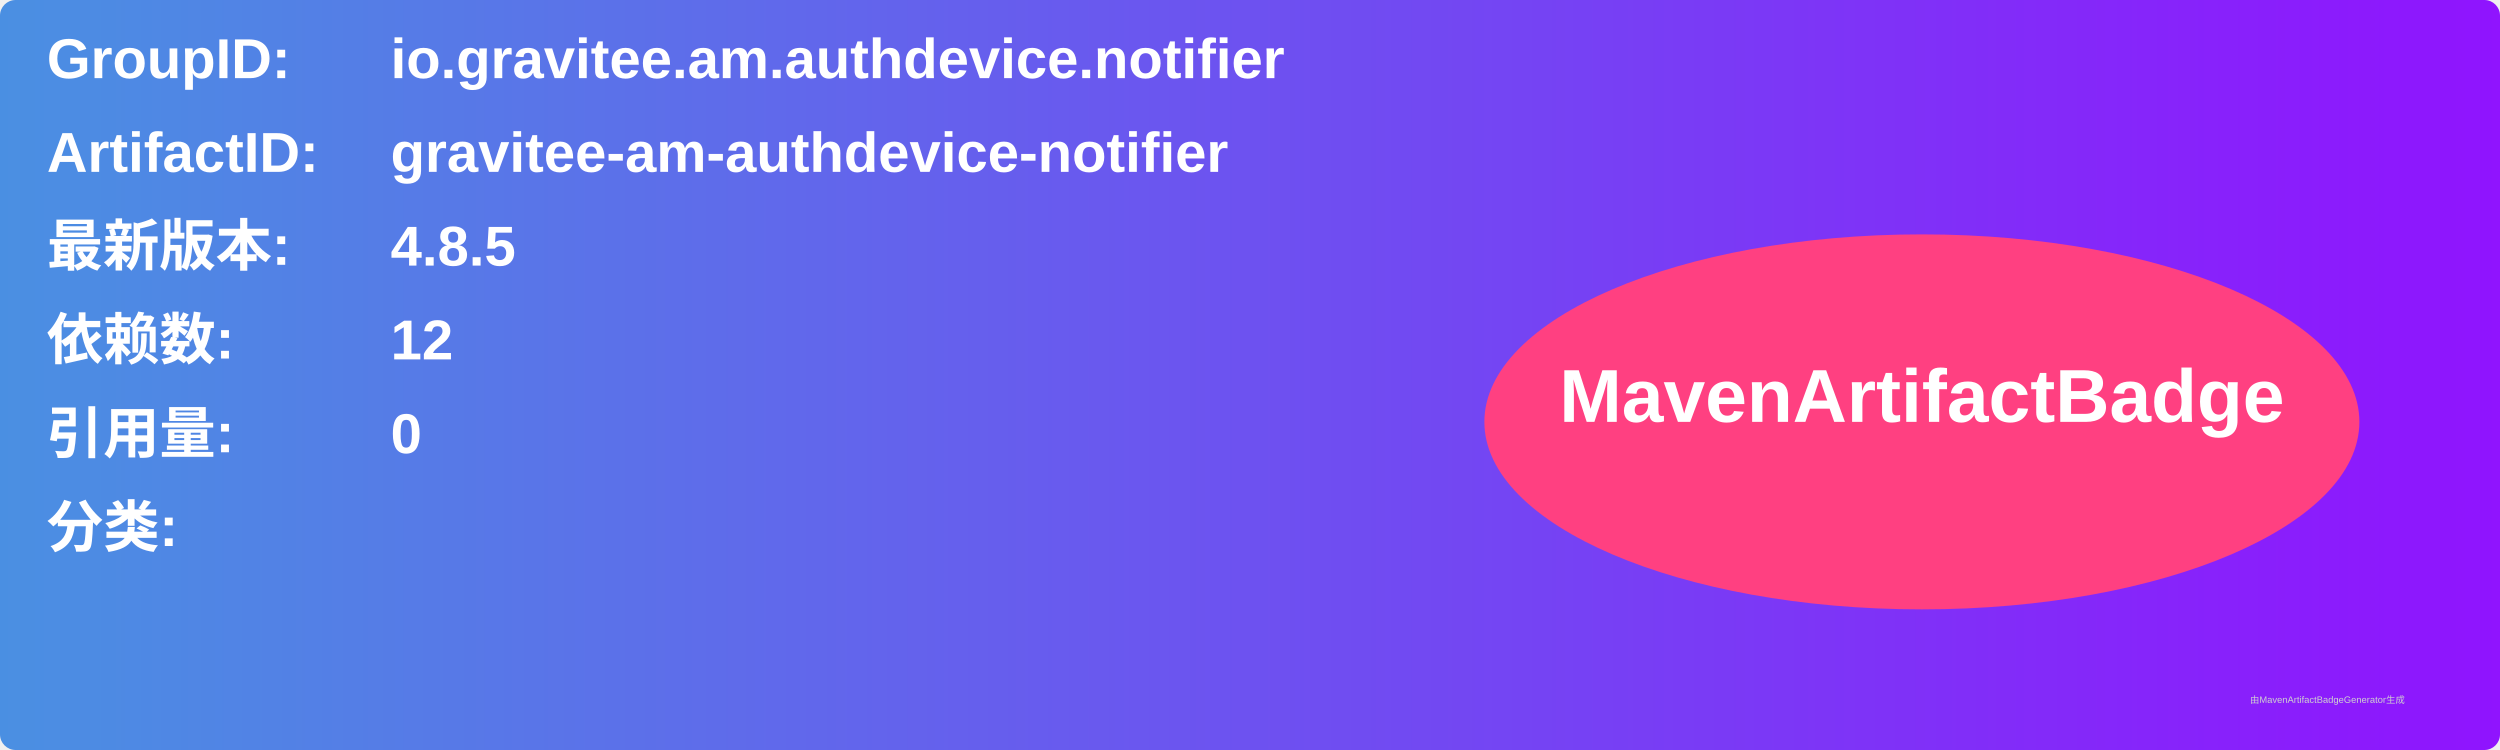
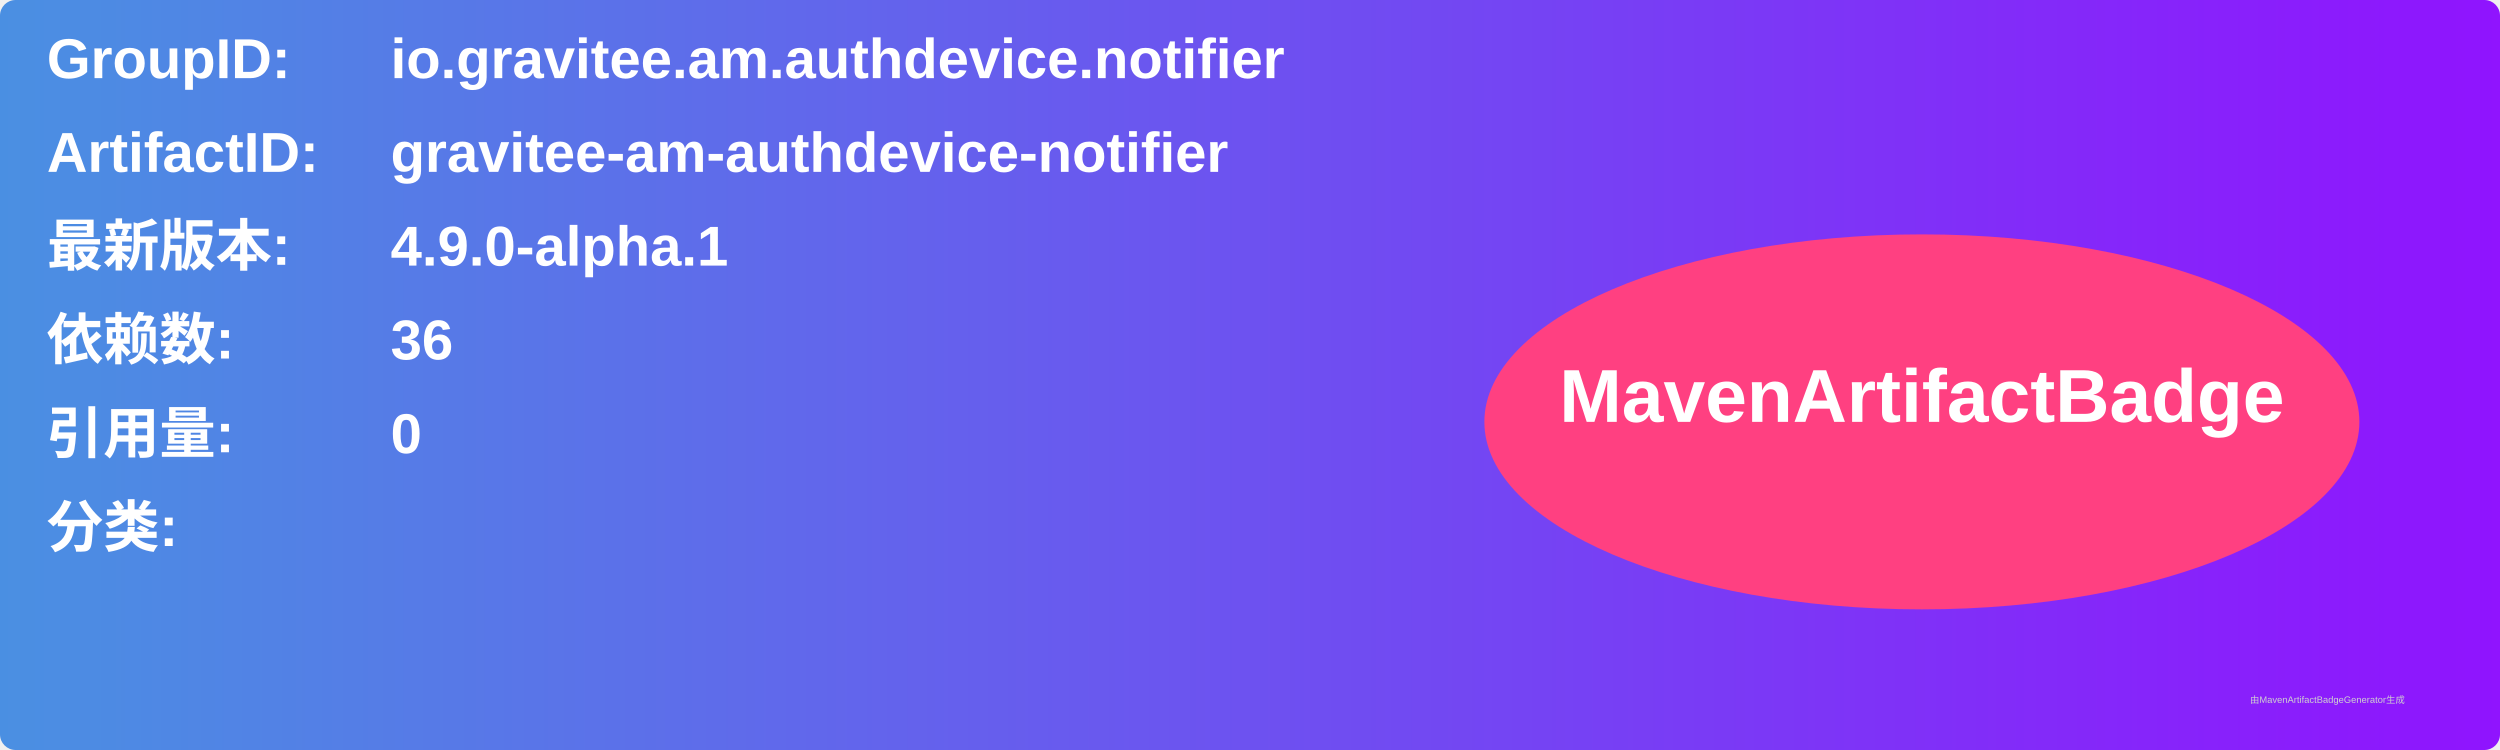
<svg xmlns="http://www.w3.org/2000/svg" width="800" height="240" viewBox="0 0 800 240">
  <linearGradient id="grad" x1="0%" y1="0%" x2="100%" y2="0%">
    <stop offset="0%" stop-color="#4a90e2" />
    <stop offset="100%" stop-color="#9013fe" />
  </linearGradient>
  <rect width="100%" height="100%" rx="5" ry="5" fill="url(#grad)" />
  <g transform="translate(15, 15)">
    <text x="0" y="10" font-family="Arial" font-size="18" fill="white" font-weight="bold" width="260">GroupID:</text>
    <text x="110" y="10" font-family="Arial" font-size="18" fill="white" font-weight="bold" width="460">io.gravitee.am.authdevice.notifier</text>
    <text x="0" y="40" font-family="Arial" font-size="18" fill="white" font-weight="bold" width="260">ArtifactID:</text>
    <text x="110" y="40" font-family="Arial" font-size="18" fill="white" font-weight="bold" width="460">gravitee-am-authdevice-notifier</text>
    <text x="0" y="70" font-family="Arial" font-size="18" fill="white" font-weight="bold">最新版本:</text>
    <text x="110" y="70" font-family="Arial" font-size="18" fill="white" font-weight="bold">
-       <tspan font-weight="bold">4.8.5</tspan>
+       <tspan font-weight="bold">4.9.0-alpha.1</tspan>
    </text>
    <text x="0" y="100" font-family="Arial" font-size="18" fill="white" font-weight="bold">依赖数: </text>
    <text x="110" y="100" font-family="Arial" font-size="18" fill="white">
-       <tspan font-weight="bold">12</tspan>
+       <tspan font-weight="bold">36</tspan>
    </text>
    <text x="0" y="130" font-family="Arial" font-size="18" fill="white" font-weight="bold">引用量: </text>
    <text x="110" y="130" font-family="Arial" font-size="18" fill="white">
      <tspan font-weight="bold">0</tspan>
    </text>
    <text x="0" y="160" font-family="Arial" font-size="18" fill="white" font-weight="bold">分类:</text>
    <text x="10" y="190" font-family="Arial" font-size="10" fill="white">
      <tspan font-weight="bold" />
    </text>
    <ellipse cx="600" cy="120" rx="140" ry="60" fill="#ff4081" />
    <text x="600" y="120" text-anchor="middle" font-family="Arial" font-size="24" fill="white" font-weight="bold">MavenArtifactBadge</text>
  </g>
  <text x="720" y="225" font-family="Arial" font-size="3" fill="#d0d0d0">由MavenArtifactBadgeGenerator生成</text>
</svg>
